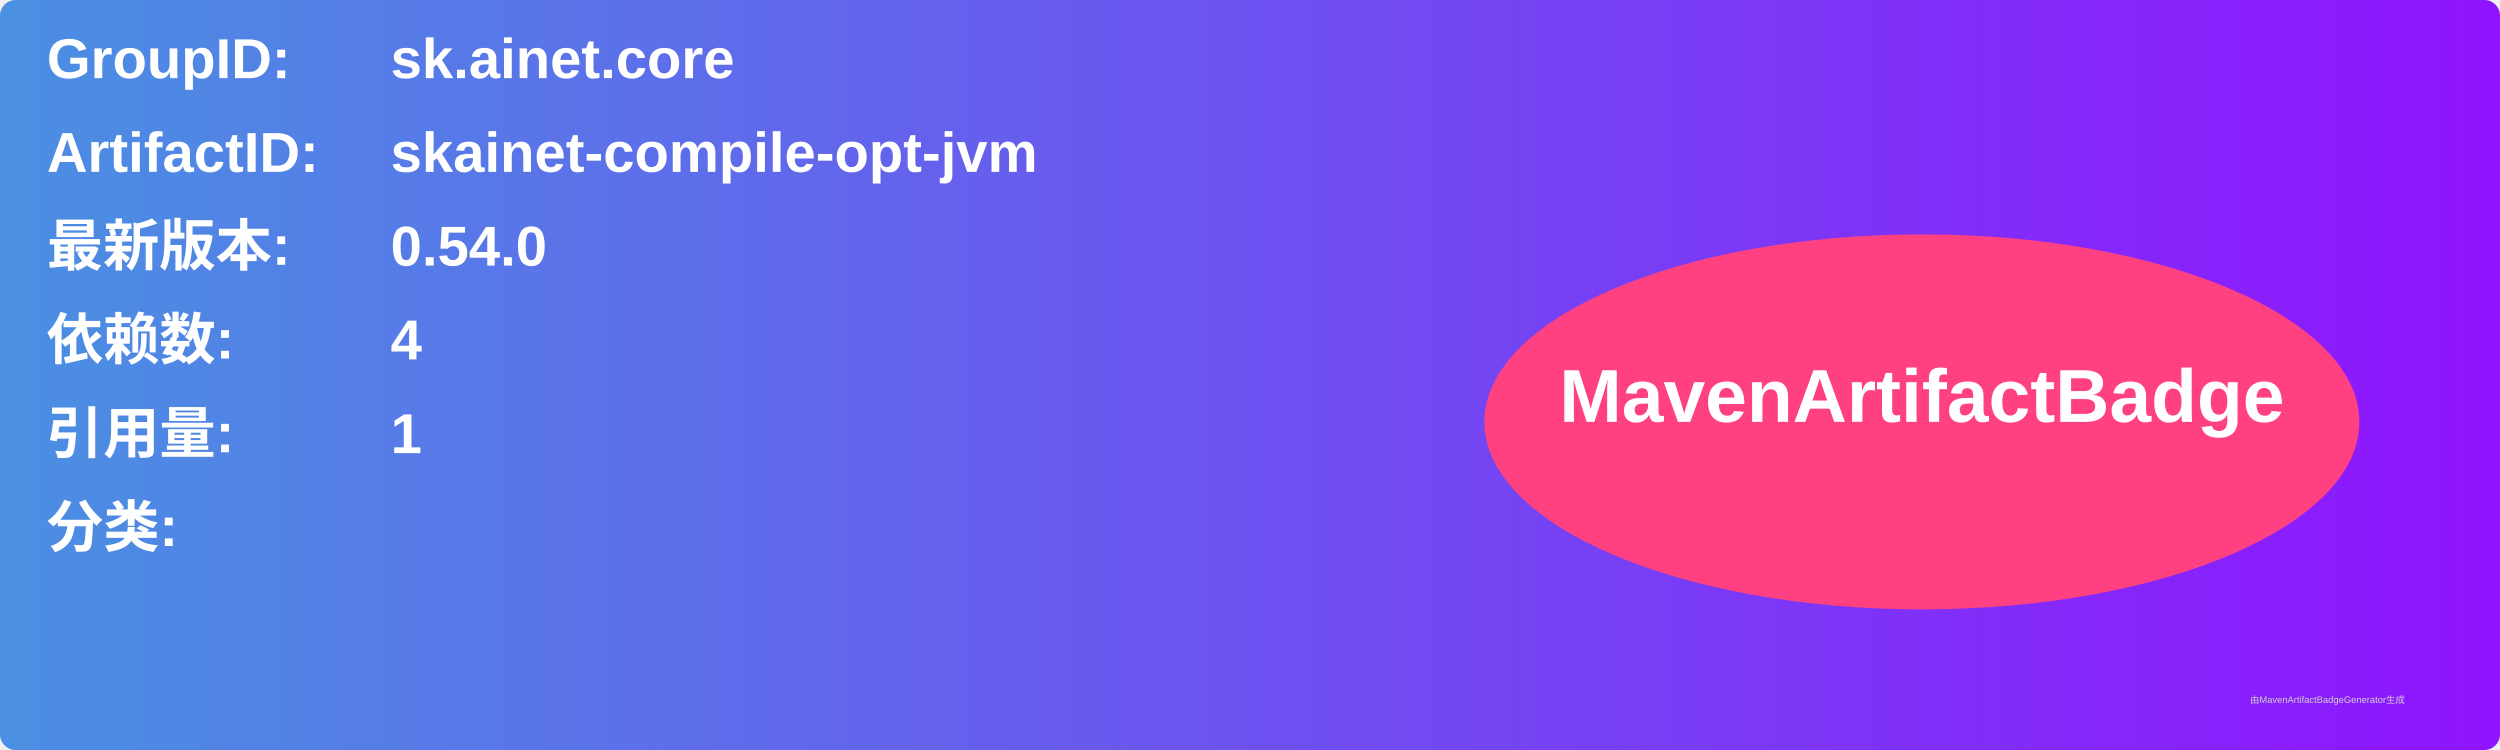
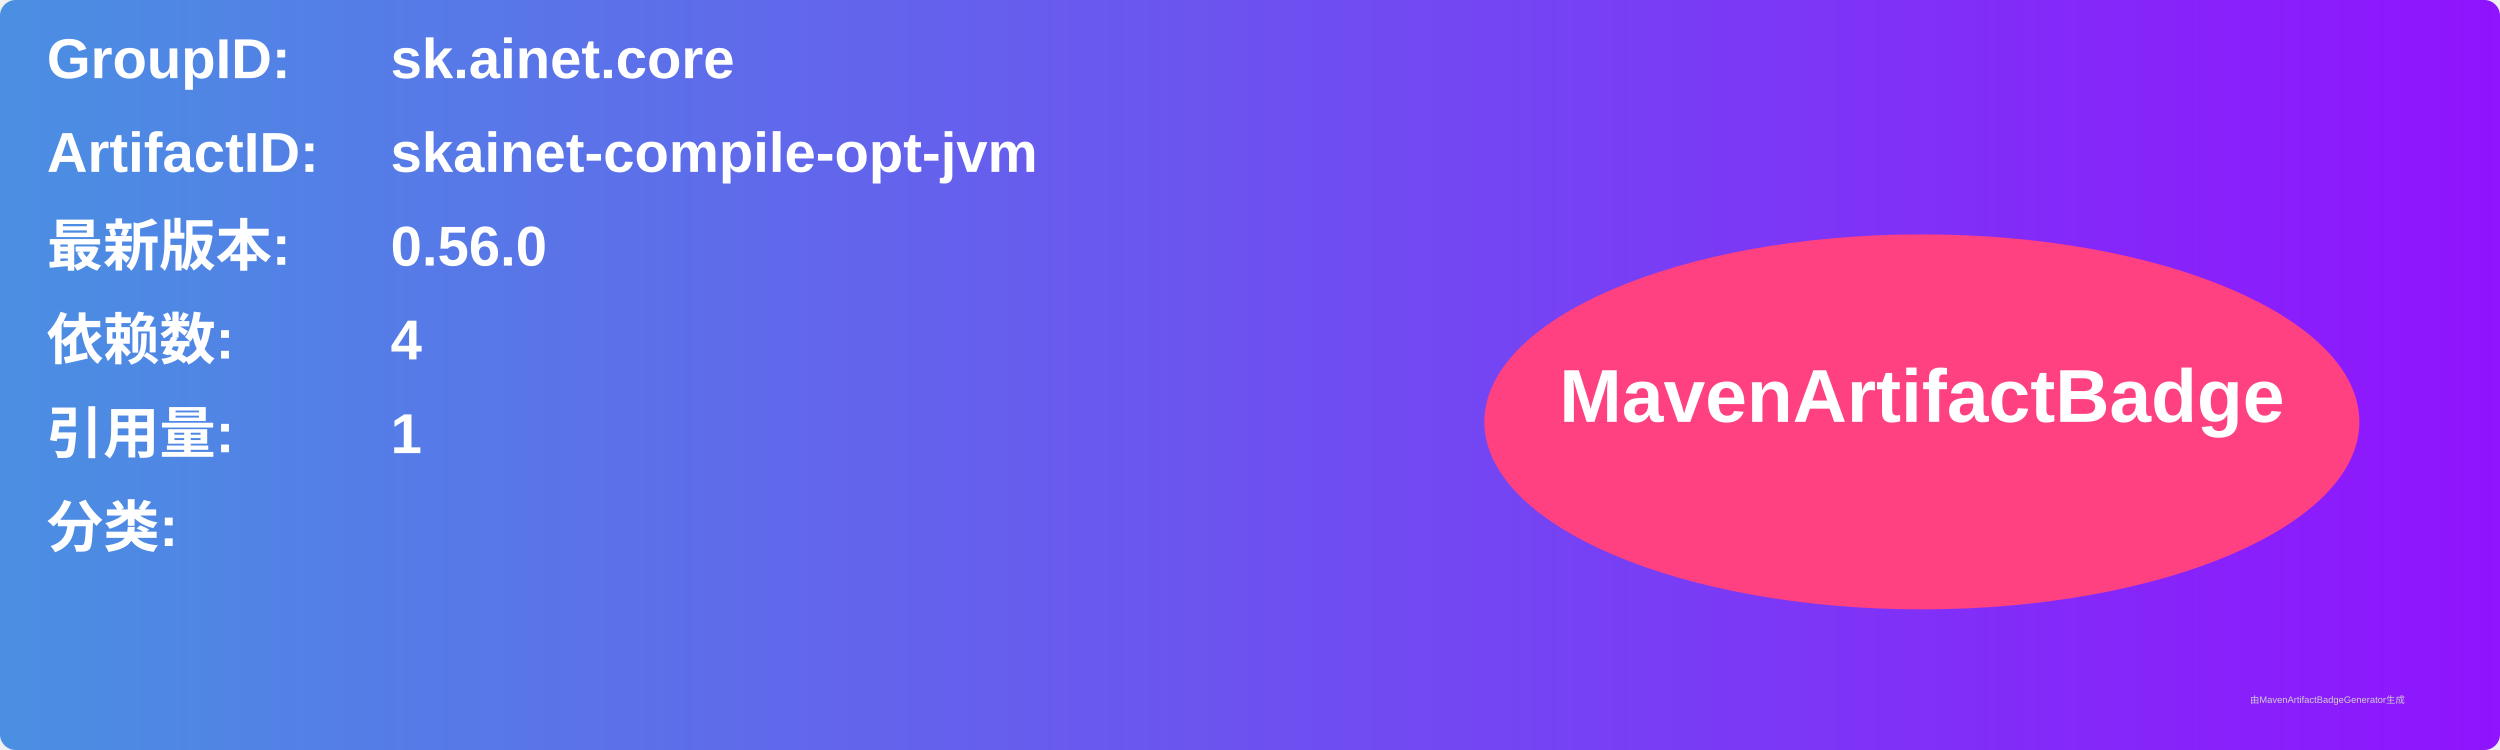
<svg xmlns="http://www.w3.org/2000/svg" width="800" height="240" viewBox="0 0 800 240">
  <linearGradient id="grad" x1="0%" y1="0%" x2="100%" y2="0%">
    <stop offset="0%" stop-color="#4a90e2" />
    <stop offset="100%" stop-color="#9013fe" />
  </linearGradient>
  <rect width="100%" height="100%" rx="5" ry="5" fill="url(#grad)" />
  <g transform="translate(15, 15)">
    <text x="0" y="10" font-family="Arial" font-size="18" fill="white" font-weight="bold" width="260">GroupID:</text>
    <text x="110" y="10" font-family="Arial" font-size="18" fill="white" font-weight="bold" width="460">sk.ainet.core</text>
    <text x="0" y="40" font-family="Arial" font-size="18" fill="white" font-weight="bold" width="260">ArtifactID:</text>
    <text x="110" y="40" font-family="Arial" font-size="18" fill="white" font-weight="bold" width="460">skainet-compile-opt-jvm</text>
    <text x="0" y="70" font-family="Arial" font-size="18" fill="white" font-weight="bold">最新版本:</text>
    <text x="110" y="70" font-family="Arial" font-size="18" fill="white" font-weight="bold">
-       <tspan font-weight="bold">0.54.0</tspan>
+       <tspan font-weight="bold">0.56.0</tspan>
    </text>
    <text x="0" y="100" font-family="Arial" font-size="18" fill="white" font-weight="bold">依赖数: </text>
    <text x="110" y="100" font-family="Arial" font-size="18" fill="white">
      <tspan font-weight="bold">4</tspan>
    </text>
    <text x="0" y="130" font-family="Arial" font-size="18" fill="white" font-weight="bold">引用量: </text>
    <text x="110" y="130" font-family="Arial" font-size="18" fill="white">
      <tspan font-weight="bold">1</tspan>
    </text>
    <text x="0" y="160" font-family="Arial" font-size="18" fill="white" font-weight="bold">分类:</text>
    <text x="10" y="190" font-family="Arial" font-size="10" fill="white">
      <tspan font-weight="bold" />
    </text>
    <ellipse cx="600" cy="120" rx="140" ry="60" fill="#ff4081" />
    <text x="600" y="120" text-anchor="middle" font-family="Arial" font-size="24" fill="white" font-weight="bold">MavenArtifactBadge</text>
  </g>
  <text x="720" y="225" font-family="Arial" font-size="3" fill="#d0d0d0">由MavenArtifactBadgeGenerator生成</text>
</svg>
